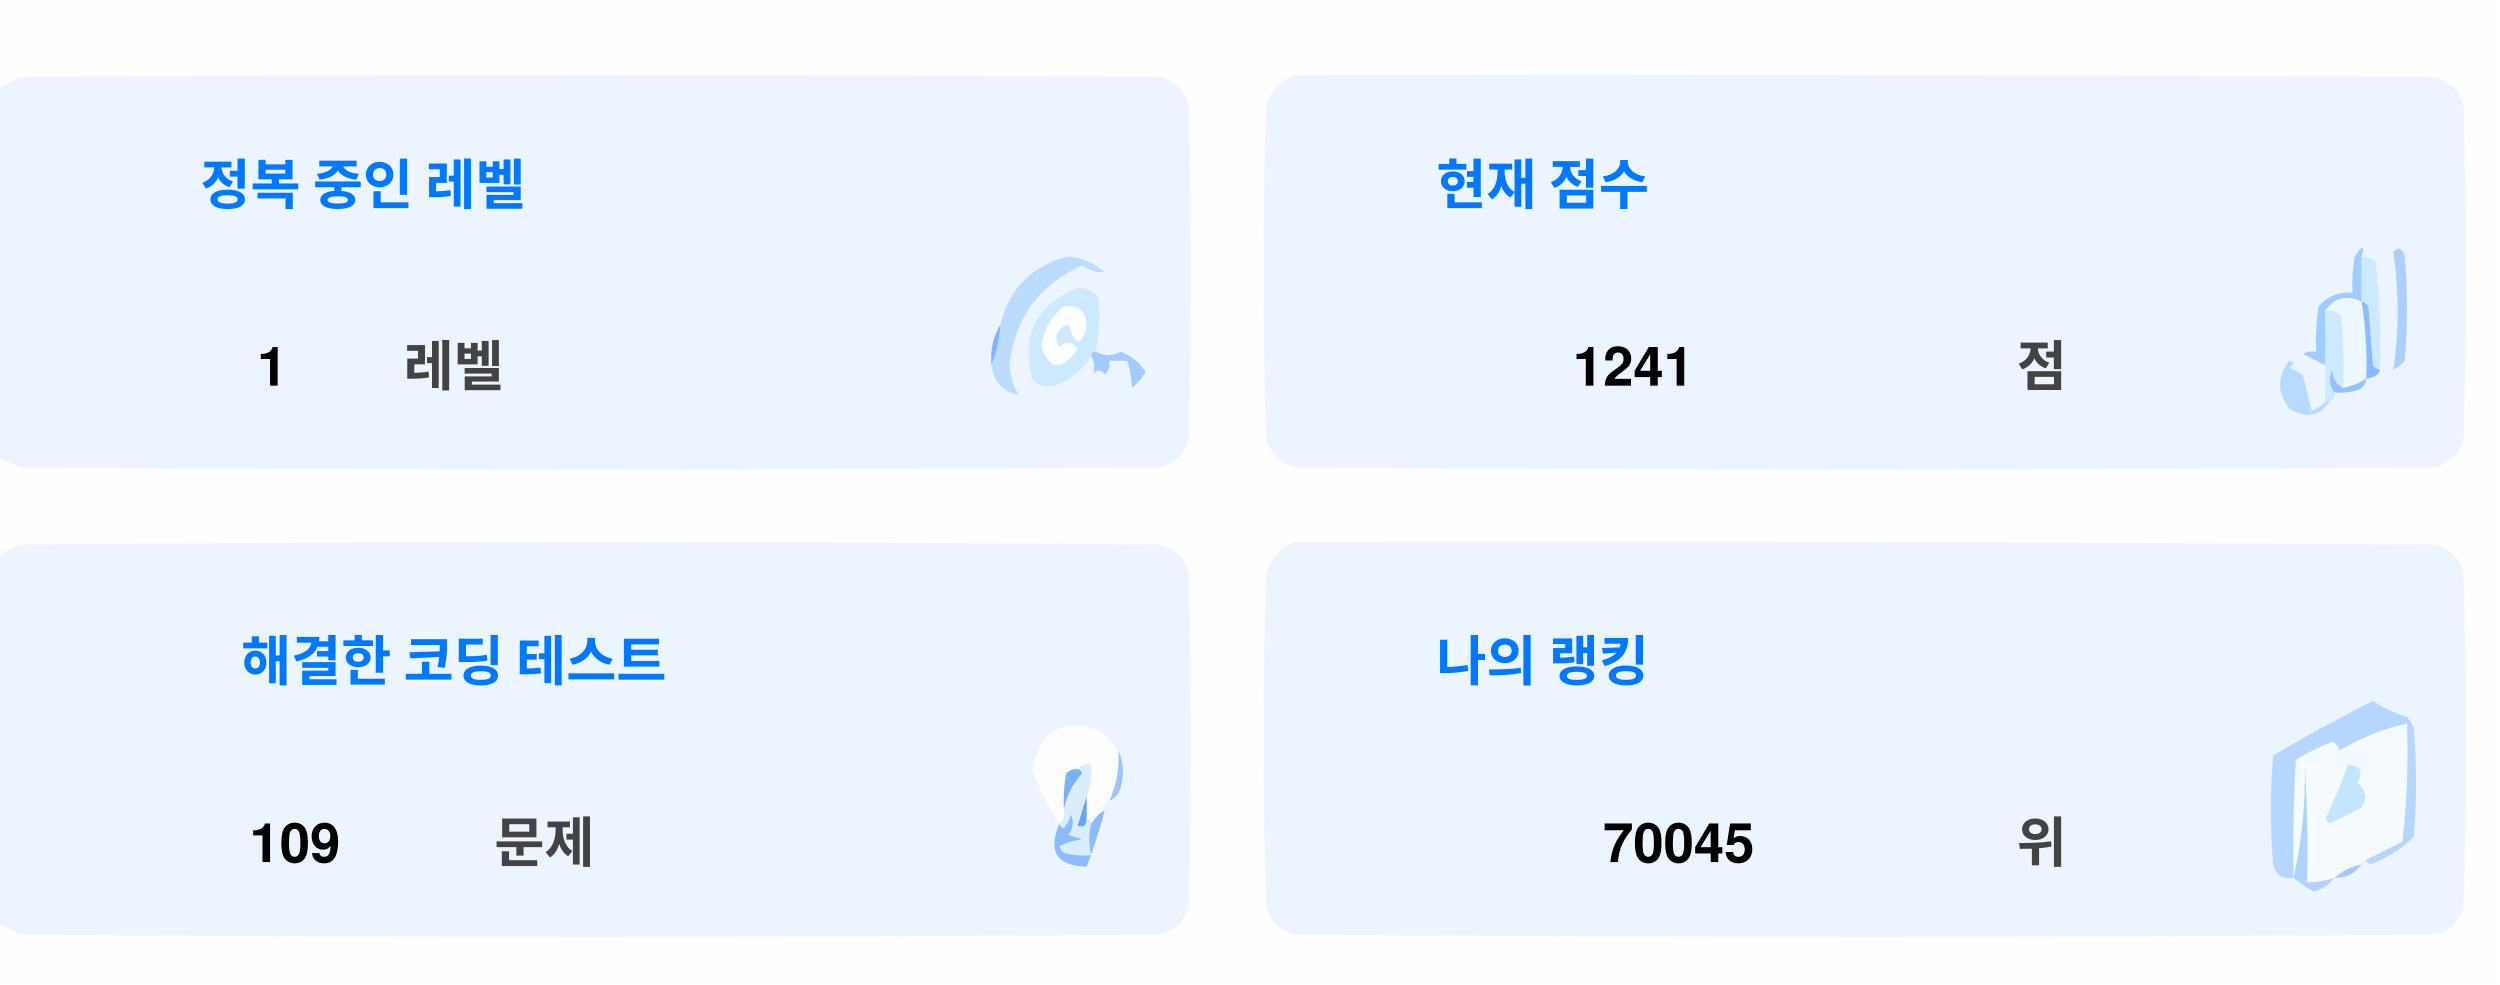
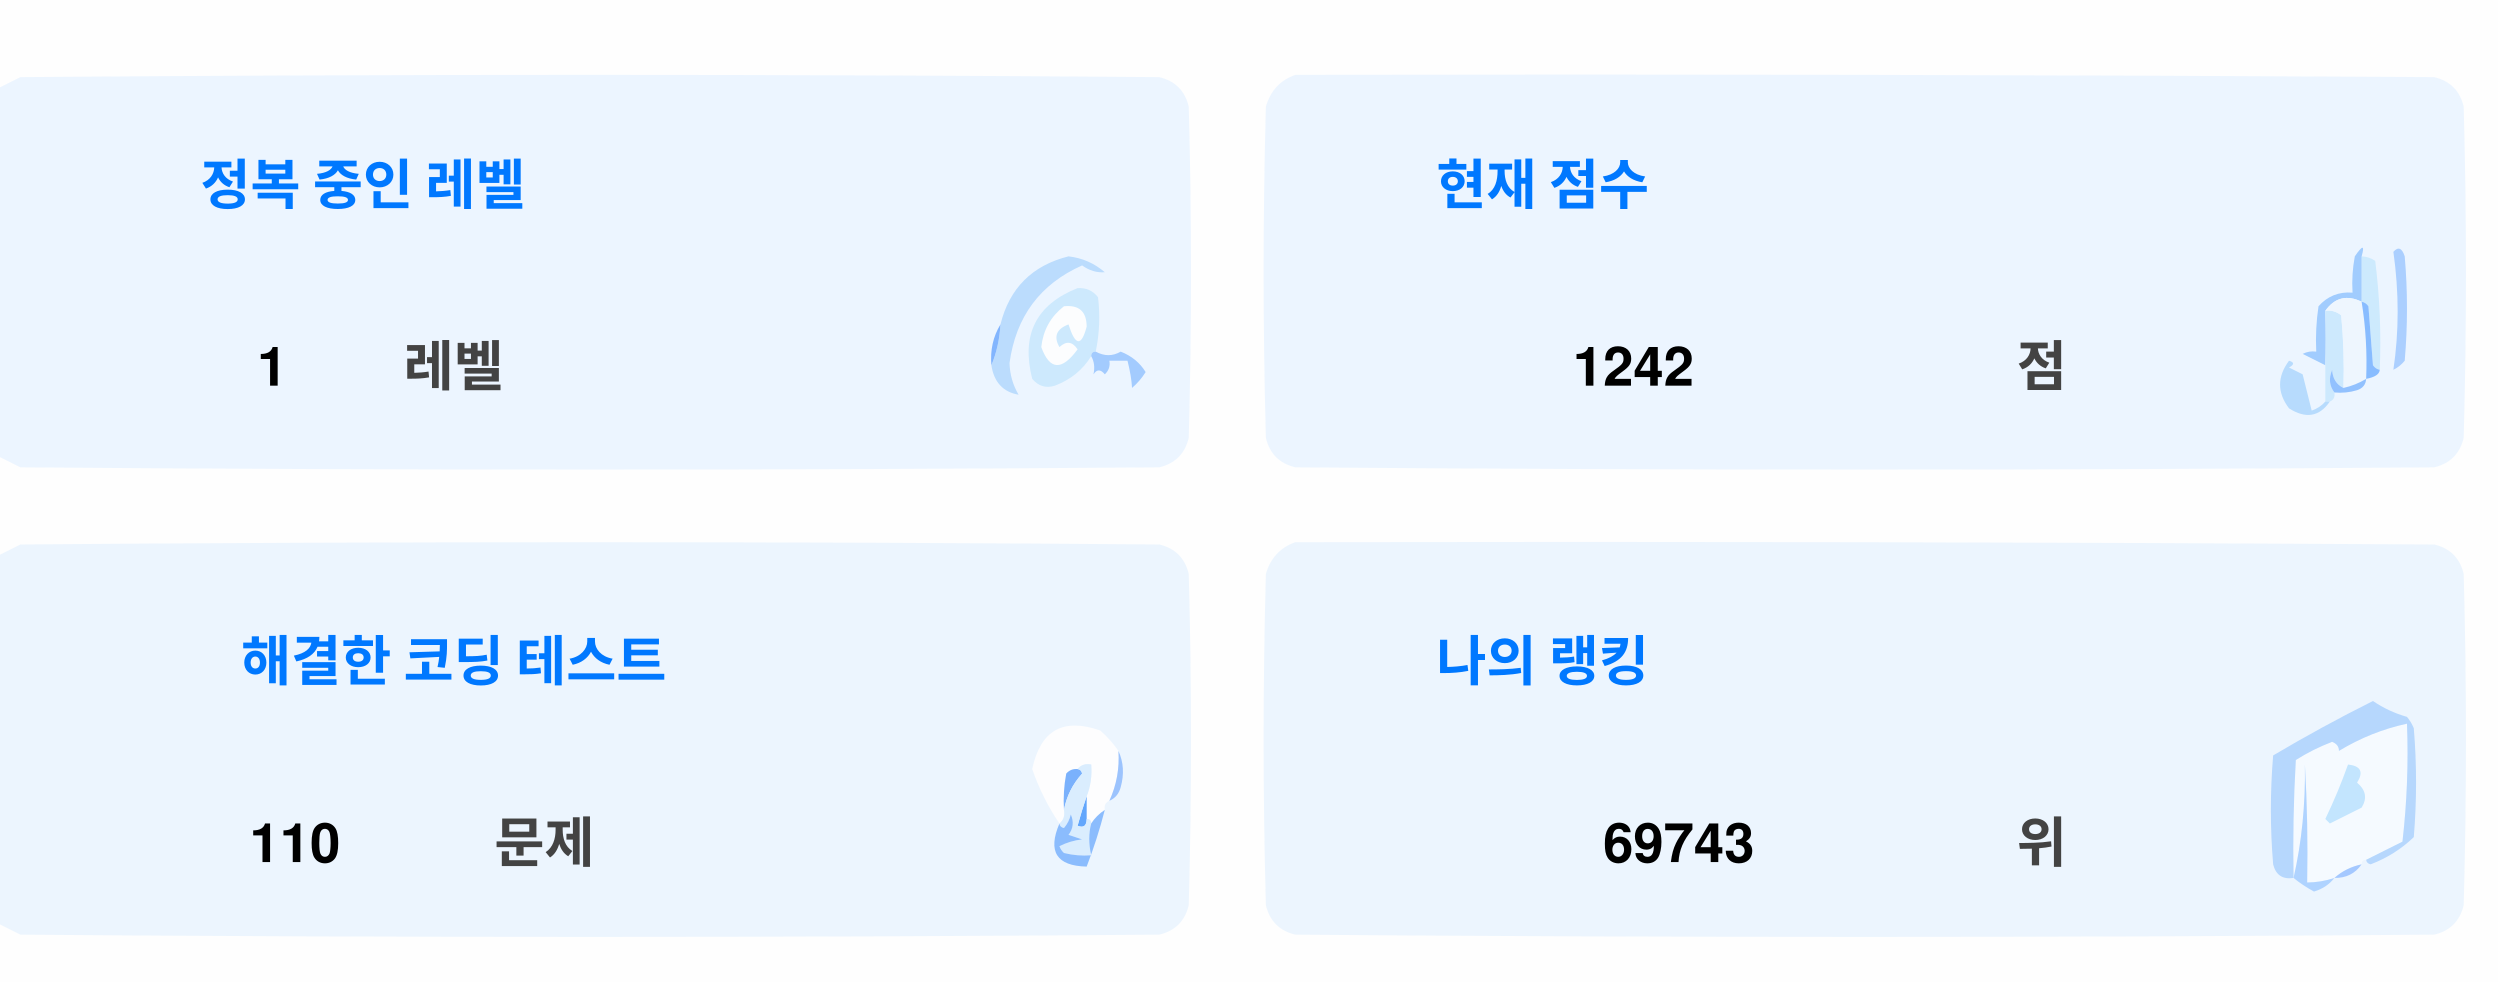
<svg xmlns="http://www.w3.org/2000/svg" version="1.1" width="551px" height="217px" style="shape-rendering:geometricPrecision; text-rendering:geometricPrecision; image-rendering:optimizeQuality; fill-rule:evenodd; clip-rule:evenodd">
  <style>.title {fill: #434343;font-size: 1rem;line-height: 1.5rem;font-weight: bold;font-family: -apple-system, BlinkMacSystemFont, Segoe UI, Helvetica, Arial, sans-serif, Apple Color Emoji, Segoe UI Emoji;}.desc {fill: #434343;font-size: 2.5rem;font-weight: bold;line-height: 1.5rem;font-family: -apple-system, BlinkMacSystemFont, Segoe UI, Helvetica, Arial, sans-serif, Apple Color Emoji, Segoe UI Emoji;}.desc-2 {fill: #434343;font-size: 1rem;font-weight: bold;line-height: 1.5rem;font-family: -apple-system, BlinkMacSystemFont, Segoe UI, Helvetica, Arial, sans-serif, Apple Color Emoji, Segoe UI Emoji;}.text, .desc {animation: twinkling 4s ease-in-out infinite;}@keyframes twinkling {40% { opacity: 1; }50% { opacity: 0.5; }60% { opacity: 1; }70% { opacity: 0.5; }80% { opacity: 1; }}</style>
  <g>
    <path style="opacity:1" fill="#fefefe" d="M -0.5,-0.5 C 183.167,-0.5 366.833,-0.5 550.5,-0.5C 550.5,71.833 550.5,144.167 550.5,216.5C 366.833,216.5 183.167,216.5 -0.5,216.5C -0.5,212.167 -0.5,207.833 -0.5,203.5C 1.14,204.32 2.807,205.153 4.5,206C 88.167,206.667 171.833,206.667 255.5,206C 259,205.167 261.167,203 262,199.5C 262.667,175.167 262.667,150.833 262,126.5C 261.167,123 259,120.833 255.5,120C 171.833,119.333 88.167,119.333 4.5,120C 2.807,120.847 1.14,121.68 -0.5,122.5C -0.5,115.167 -0.5,107.833 -0.5,100.5C 1.14,101.32 2.807,102.153 4.5,103C 88.167,103.667 171.833,103.667 255.5,103C 259,102.167 261.167,100 262,96.5C 262.667,72.167 262.667,47.833 262,23.5C 261.167,20 259,17.833 255.5,17C 171.833,16.333 88.167,16.333 4.5,17C 2.807,17.847 1.14,18.68 -0.5,19.5C -0.5,12.833 -0.5,6.167 -0.5,-0.5 Z" />
  </g>
  <g>
    <path style="opacity:1" fill="#ecf5ff" d="M -0.5,100.5 C -0.5,73.5 -0.5,46.5 -0.5,19.5C 1.14,18.68 2.807,17.847 4.5,17C 88.167,16.333 171.833,16.333 255.5,17C 259,17.833 261.167,20 262,23.5C 262.667,47.833 262.667,72.167 262,96.5C 261.167,100 259,102.167 255.5,103C 171.833,103.667 88.167,103.667 4.5,103C 2.807,102.153 1.14,101.32 -0.5,100.5 Z" />
  </g>
  <g>
    <path style="opacity:1" fill="#ecf5ff" d="M 285.5,16.5 C 369.167,16.333 452.834,16.5 536.5,17C 540,17.833 542.167,20 543,23.5C 543.667,47.833 543.667,72.167 543,96.5C 542.167,100 540,102.167 536.5,103C 452.833,103.667 369.167,103.667 285.5,103C 282,102.167 279.833,100 279,96.5C 278.333,72.167 278.333,47.833 279,23.5C 280.018,19.985 282.185,17.652 285.5,16.5 Z" />
  </g>
  <g>
    <path style="opacity:1" fill="#cdeafd" d="M 520.5,56.5 C 521.583,56.539 522.583,56.873 523.5,57.5C 524.498,65.472 524.831,73.472 524.5,81.5C 523.883,81.389 523.383,81.056 523,80.5C 522.667,76.167 522.333,71.833 522,67.5C 521.617,66.944 521.117,66.611 520.5,66.5C 520.5,63.167 520.5,59.833 520.5,56.5 Z" />
  </g>
  <g>
    <path style="opacity:1" fill="#abcfff" d="M 527.5,55.5 C 528.566,54.308 529.399,54.641 530,56.5C 530.667,64.167 530.667,71.833 530,79.5C 529.311,80.357 528.478,81.023 527.5,81.5C 528.758,73.08 528.758,64.414 527.5,55.5 Z" />
  </g>
  <g>
    <path style="opacity:1" fill="#bbdcfd" d="M 218.5,80.5 C 219.657,77.727 220.324,74.727 220.5,71.5C 222.49,63.51 227.49,58.51 235.5,56.5C 238.528,56.847 241.194,58.014 243.5,60C 241.744,60.141 240.078,59.641 238.5,58.5C 229.247,62.607 223.914,69.773 222.5,80C 222.565,82.526 223.232,84.859 224.5,87C 221.07,86.397 219.07,84.231 218.5,80.5 Z" />
  </g>
  <g>
    <path style="opacity:1" fill="#cde9fd" d="M 241.5,77.5 C 240.833,77.5 240.5,77.833 240.5,78.5C 238.628,81.529 235.961,83.695 232.5,85C 230.536,85.624 228.869,85.124 227.5,83.5C 225.021,73.791 228.354,67.124 237.5,63.5C 239.374,63.39 240.874,64.056 242,65.5C 242.497,69.524 242.331,73.524 241.5,77.5 Z" />
  </g>
  <g>
    <path style="opacity:1" fill="#fcfdfe" d="M 234.5,67.5 C 237.826,67.162 239.493,68.662 239.5,72C 238.334,76.434 237,76.267 235.5,71.5C 232.832,72.515 232.166,74.182 233.5,76.5C 235.017,75.089 236.351,75.256 237.5,77C 234.006,81.771 231.34,81.605 229.5,76.5C 229.904,72.771 231.571,69.771 234.5,67.5 Z" />
  </g>
  <g>
    <path style="opacity:1" fill="#a1ccfe" d="M 520.5,56.5 C 520.5,59.833 520.5,63.167 520.5,66.5C 517.238,64.922 514.572,65.589 512.5,68.5C 512.617,72.81 512.617,76.81 512.5,80.5C 510.86,79.68 509.193,78.847 507.5,78C 508.448,77.517 509.448,77.35 510.5,77.5C 510.335,74.15 510.502,70.817 511,67.5C 512.995,65.253 515.495,64.253 518.5,64.5C 518.336,61.813 518.503,59.146 519,56.5C 520.731,53.969 521.231,53.969 520.5,56.5 Z" />
  </g>
  <g>
    <path style="opacity:1" fill="#cde9fd" d="M 512.5,68.5 C 513.822,68.33 514.989,68.663 516,69.5C 516.499,74.823 516.666,80.156 516.5,85.5C 514.955,84.77 514.122,83.437 514,81.5C 513.22,83.387 513.387,85.054 514.5,86.5C 514.672,87.492 514.338,88.158 513.5,88.5C 513.167,88.5 512.833,88.5 512.5,88.5C 512.5,85.833 512.5,83.167 512.5,80.5C 512.617,76.81 512.617,72.81 512.5,68.5 Z" />
  </g>
  <g>
    <path style="opacity:1" fill="#eef6fe" d="M 520.5,66.5 C 521.407,72.106 521.74,77.773 521.5,83.5C 519.95,84.441 518.284,85.108 516.5,85.5C 516.666,80.156 516.499,74.823 516,69.5C 514.989,68.663 513.822,68.33 512.5,68.5C 514.572,65.589 517.238,64.922 520.5,66.5 Z" />
  </g>
  <g>
    <path style="opacity:1" fill="#88bcff" d="M 520.5,66.5 C 521.117,66.611 521.617,66.944 522,67.5C 522.333,71.833 522.667,76.167 523,80.5C 523.383,81.056 523.883,81.389 524.5,81.5C 524.445,82.469 523.445,83.136 521.5,83.5C 521.74,77.773 521.407,72.106 520.5,66.5 Z" />
  </g>
  <g>
    <path style="opacity:1" fill="#82b5fe" d="M 220.5,71.5 C 220.324,74.727 219.657,77.727 218.5,80.5C 218.215,77.171 218.882,74.171 220.5,71.5 Z" />
  </g>
  <g>
    <path style="opacity:1" fill="#a3cbfe" d="M 240.5,78.5 C 240.5,77.833 240.833,77.5 241.5,77.5C 243.391,78.536 245.224,78.536 247,77.5C 249.391,78.429 251.225,79.929 252.5,82C 251.681,83.319 250.681,84.486 249.5,85.5C 249.409,83.777 249.075,81.777 248.5,79.5C 247.167,79.5 245.833,79.5 244.5,79.5C 244.719,80.675 244.386,81.675 243.5,82.5C 242.575,81.359 241.741,81.359 241,82.5C 241.331,80.981 241.164,79.648 240.5,78.5 Z" />
  </g>
  <g>
    <path style="opacity:1" fill="#b7dbfd" d="M 512.5,88.5 C 512.833,88.5 513.167,88.5 513.5,88.5C 511.199,91.857 508.199,92.357 504.5,90C 501.872,86.535 501.872,83.035 504.5,79.5C 505.696,79.846 505.696,80.346 504.5,81C 505.5,81.5 506.5,82 507.5,82.5C 508.167,85.167 508.833,87.833 509.5,90.5C 510.739,90.058 511.739,89.391 512.5,88.5 Z" />
  </g>
  <g>
    <path style="opacity:1" fill="#92c1fe" d="M 516.5,85.5 C 518.284,85.108 519.95,84.441 521.5,83.5C 521.423,84.75 520.756,85.583 519.5,86C 517.866,86.493 516.199,86.66 514.5,86.5C 513.387,85.054 513.22,83.387 514,81.5C 514.122,83.437 514.955,84.77 516.5,85.5 Z" />
  </g>
  <g>
    <path style="opacity:1" fill="#ecf5fe" d="M -0.5,203.5 C -0.5,176.5 -0.5,149.5 -0.5,122.5C 1.14,121.68 2.807,120.847 4.5,120C 88.167,119.333 171.833,119.333 255.5,120C 259,120.833 261.167,123 262,126.5C 262.667,150.833 262.667,175.167 262,199.5C 261.167,203 259,205.167 255.5,206C 171.833,206.667 88.167,206.667 4.5,206C 2.807,205.153 1.14,204.32 -0.5,203.5 Z" />
  </g>
  <g>
    <path style="opacity:1" fill="#ecf5fe" d="M 285.5,119.5 C 369.167,119.333 452.834,119.5 536.5,120C 540,120.833 542.167,123 543,126.5C 543.667,150.833 543.667,175.167 543,199.5C 542.167,203 540,205.167 536.5,206C 452.833,206.667 369.167,206.667 285.5,206C 282,205.167 279.833,203 279,199.5C 278.333,175.167 278.333,150.833 279,126.5C 280.018,122.985 282.185,120.652 285.5,119.5 Z" />
  </g>
  <g>
    <path style="opacity:1" fill="#fdfdfe" d="M 246.5,165.5 C 246.758,169.367 246.092,173.034 244.5,176.5C 243.662,176.842 243.328,177.508 243.5,178.5C 242.272,179.306 241.272,180.306 240.5,181.5C 240.5,180.833 240.167,180.5 239.5,180.5C 239.5,178.833 239.5,177.167 239.5,175.5C 240.369,173.283 240.702,170.95 240.5,168.5C 239.209,168.263 238.209,168.596 237.5,169.5C 236.504,169.414 235.671,169.748 235,170.5C 234.503,173.146 234.336,175.813 234.5,178.5C 234.737,179.791 234.404,180.791 233.5,181.5C 230.986,177.806 228.986,173.806 227.5,169.5C 229.309,160.957 234.309,158.124 242.5,161C 244.07,162.397 245.404,163.897 246.5,165.5 Z" />
  </g>
  <g>
    <path style="opacity:1" fill="#f5faff" d="M 521.5,189.5 C 520.833,189.5 520.5,189.833 520.5,190.5C 518.181,190.992 516.181,191.992 514.5,193.5C 512.565,194.15 510.565,194.483 508.5,194.5C 508.666,185.827 508.5,177.16 508,168.5C 508.141,177.227 507.308,185.56 505.5,193.5C 505.334,184.827 505.5,176.16 506,167.5C 508.527,165.903 511.194,164.57 514,163.5C 515.011,163.892 515.511,164.559 515.5,165.5C 520.21,162.641 525.21,160.641 530.5,159.5C 530.831,168.192 530.498,176.859 529.5,185.5C 526.807,186.847 524.14,188.18 521.5,189.5 Z" />
  </g>
  <g>
    <path style="opacity:1" fill="#b6d7fd" d="M 521.5,189.5 C 524.14,188.18 526.807,186.847 529.5,185.5C 530.498,176.859 530.831,168.192 530.5,159.5C 525.21,160.641 520.21,162.641 515.5,165.5C 515.511,164.559 515.011,163.892 514,163.5C 511.194,164.57 508.527,165.903 506,167.5C 505.5,176.16 505.334,184.827 505.5,193.5C 503.089,193.863 501.589,192.863 501,190.5C 500.333,182.5 500.333,174.5 501,166.5C 508.173,162.246 515.507,158.246 523,154.5C 525.304,156.068 527.804,157.235 530.5,158C 531.126,158.75 531.626,159.584 532,160.5C 532.667,168.5 532.667,176.5 532,184.5C 529.292,187.111 526.125,189.111 522.5,190.5C 521.893,190.376 521.56,190.043 521.5,189.5 Z" />
  </g>
  <g>
    <path style="opacity:1" fill="#c3e5fe" d="M 517.5,168.5 C 520.317,168.801 520.984,170.134 519.5,172.5C 521.439,174.122 521.772,175.956 520.5,178C 518.167,179.167 515.833,180.333 513.5,181.5C 513.167,181.167 512.833,180.833 512.5,180.5C 514.414,176.515 516.081,172.515 517.5,168.5 Z" />
  </g>
  <g>
    <path style="opacity:1" fill="#7ab1fc" d="M 237.5,169.5 C 238.043,169.56 238.376,169.893 238.5,170.5C 236.395,172.836 235.062,175.503 234.5,178.5C 234.336,175.813 234.503,173.146 235,170.5C 235.671,169.748 236.504,169.414 237.5,169.5 Z" />
  </g>
  <g>
    <path style="opacity:1" fill="#afd3ff" d="M 514.5,193.5 C 513.378,194.947 511.878,195.947 510,196.5C 508.348,195.601 506.848,194.601 505.5,193.5C 507.308,185.56 508.141,177.227 508,168.5C 508.5,177.16 508.666,185.827 508.5,194.5C 510.565,194.483 512.565,194.15 514.5,193.5 Z" />
  </g>
  <g>
    <path style="opacity:1" fill="#9cc3fd" d="M 246.5,165.5 C 247.634,167.966 247.801,170.633 247,173.5C 246.623,174.942 245.79,175.942 244.5,176.5C 246.092,173.034 246.758,169.367 246.5,165.5 Z" />
  </g>
  <g>
    <path style="opacity:1" fill="#62a6fc" d="M 239.5,175.5 C 239.5,177.167 239.5,178.833 239.5,180.5C 239.483,182.028 238.816,182.528 237.5,182C 238.117,179.723 238.784,177.556 239.5,175.5 Z" />
  </g>
  <g>
    <path style="opacity:1" fill="#daedfe" d="M 237.5,169.5 C 238.209,168.596 239.209,168.263 240.5,168.5C 240.702,170.95 240.369,173.283 239.5,175.5C 238.784,177.556 238.117,179.723 237.5,182C 238.816,182.528 239.483,182.028 239.5,180.5C 240.167,180.5 240.5,180.833 240.5,181.5C 239.918,183.669 239.918,186.002 240.5,188.5C 238.473,188.662 236.473,188.495 234.5,188C 234.043,187.586 233.709,187.086 233.5,186.5C 235.078,185.702 236.744,185.202 238.5,185C 237.5,184.667 236.5,184.333 235.5,184C 236.554,182.612 236.72,181.112 236,179.5C 235.751,180.624 235.251,181.624 234.5,182.5C 233.893,182.376 233.56,182.043 233.5,181.5C 234.404,180.791 234.737,179.791 234.5,178.5C 235.062,175.503 236.395,172.836 238.5,170.5C 238.376,169.893 238.043,169.56 237.5,169.5 Z" />
  </g>
  <g>
    <path style="opacity:1" fill="#8bbcfd" d="M 243.5,178.5 C 242.395,182.803 241.062,186.969 239.5,191C 232.857,190.847 230.857,187.68 233.5,181.5C 233.56,182.043 233.893,182.376 234.5,182.5C 235.251,181.624 235.751,180.624 236,179.5C 236.72,181.112 236.554,182.612 235.5,184C 236.5,184.333 237.5,184.667 238.5,185C 236.744,185.202 235.078,185.702 233.5,186.5C 233.709,187.086 234.043,187.586 234.5,188C 236.473,188.495 238.473,188.662 240.5,188.5C 239.918,186.002 239.918,183.669 240.5,181.5C 241.272,180.306 242.272,179.306 243.5,178.5 Z" />
  </g>
  <g>
    <path style="opacity:1" fill="#a4c8ff" d="M 520.5,190.5 C 519.089,192.539 517.089,193.539 514.5,193.5C 516.181,191.992 518.181,190.992 520.5,190.5 Z" />
  </g>
  <text text-anchor="middle" x="80" y="45" class="title" style="fill:#0078ff;" stroke="#none" stroke-width="1">정복 중인 레벨</text>
  <text text-anchor="middle" x="60" y="85" class="desc" style="fill:#000000;" stroke="#none" stroke-width="1">1</text>
  <text text-anchor="middle" x="100" y="85" class="desc-2" style="fill:#434343;" stroke="#none" stroke-width="1">레벨</text>
  <text text-anchor="middle" x="340" y="45" class="title" style="fill:#0078ff;" stroke="#none" stroke-width="1">현재 점수</text>
-   <text text-anchor="middle" x="360" y="85" class="desc" style="fill:#000000;" stroke="#none" stroke-width="1">1241</text>
+   <text text-anchor="middle" x="360" y="85" class="desc" style="fill:#000000;" stroke="#none" stroke-width="1">1242</text>
  <text text-anchor="middle" x="450" y="85" class="desc-2" style="fill:#434343;" stroke="#none" stroke-width="1">점</text>
  <text text-anchor="middle" x="100" y="150" class="title" style="fill:#0078ff;" stroke="#none" stroke-width="1">해결한 코딩 테스트</text>
-   <text text-anchor="middle" x="65" y="190" class="desc" style="fill:#000000;" stroke="#none" stroke-width="1">109</text>
+   <text text-anchor="middle" x="65" y="190" class="desc" style="fill:#000000;" stroke="#none" stroke-width="1">110</text>
  <text text-anchor="middle" x="120" y="190" class="desc-2" style="fill:#434343;" stroke="#none" stroke-width="1">문제</text>
  <text text-anchor="middle" x="340" y="150" class="title" style="fill:#0078ff;" stroke="#none" stroke-width="1">나의 랭킹</text>
-   <text text-anchor="middle" x="370" y="190" class="desc" style="fill:#000000;" stroke="#none" stroke-width="1">70045</text>
+   <text text-anchor="middle" x="370" y="190" class="desc" style="fill:#000000;" stroke="#none" stroke-width="1">69743</text>
  <text text-anchor="middle" x="450" y="190" class="desc-2" style="fill:#434343;" stroke="#none" stroke-width="1">위</text>
</svg>
